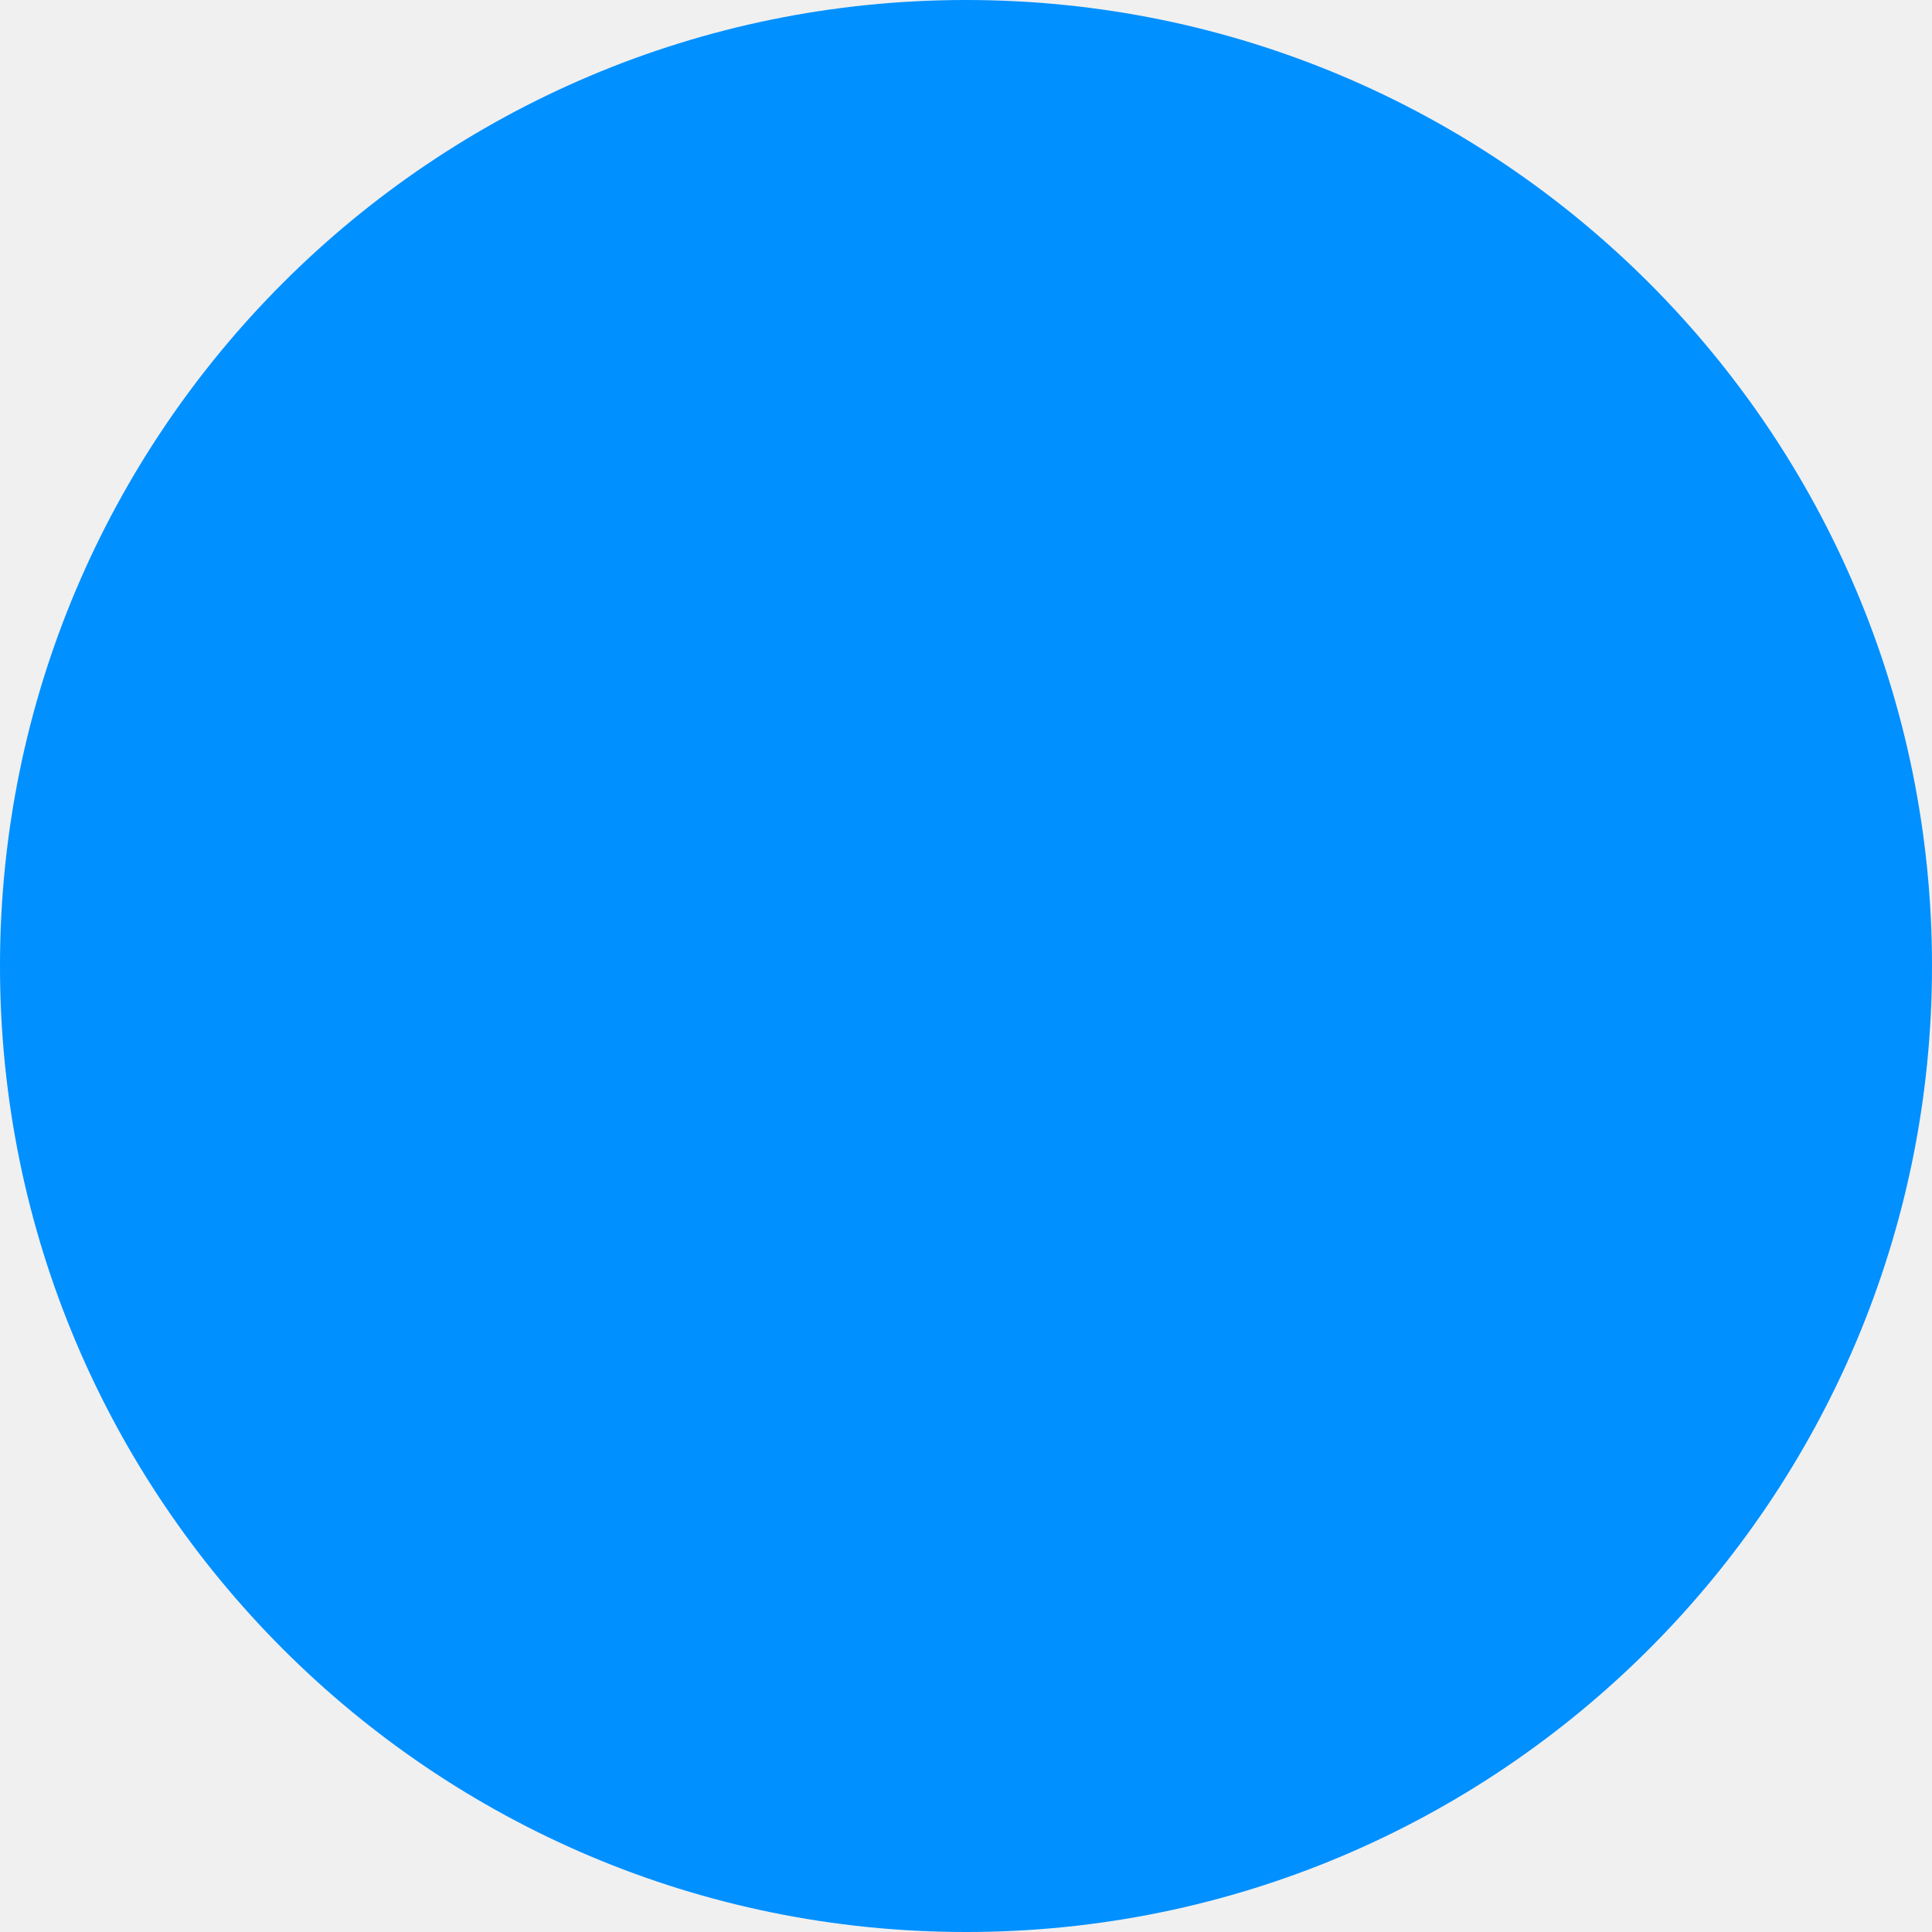
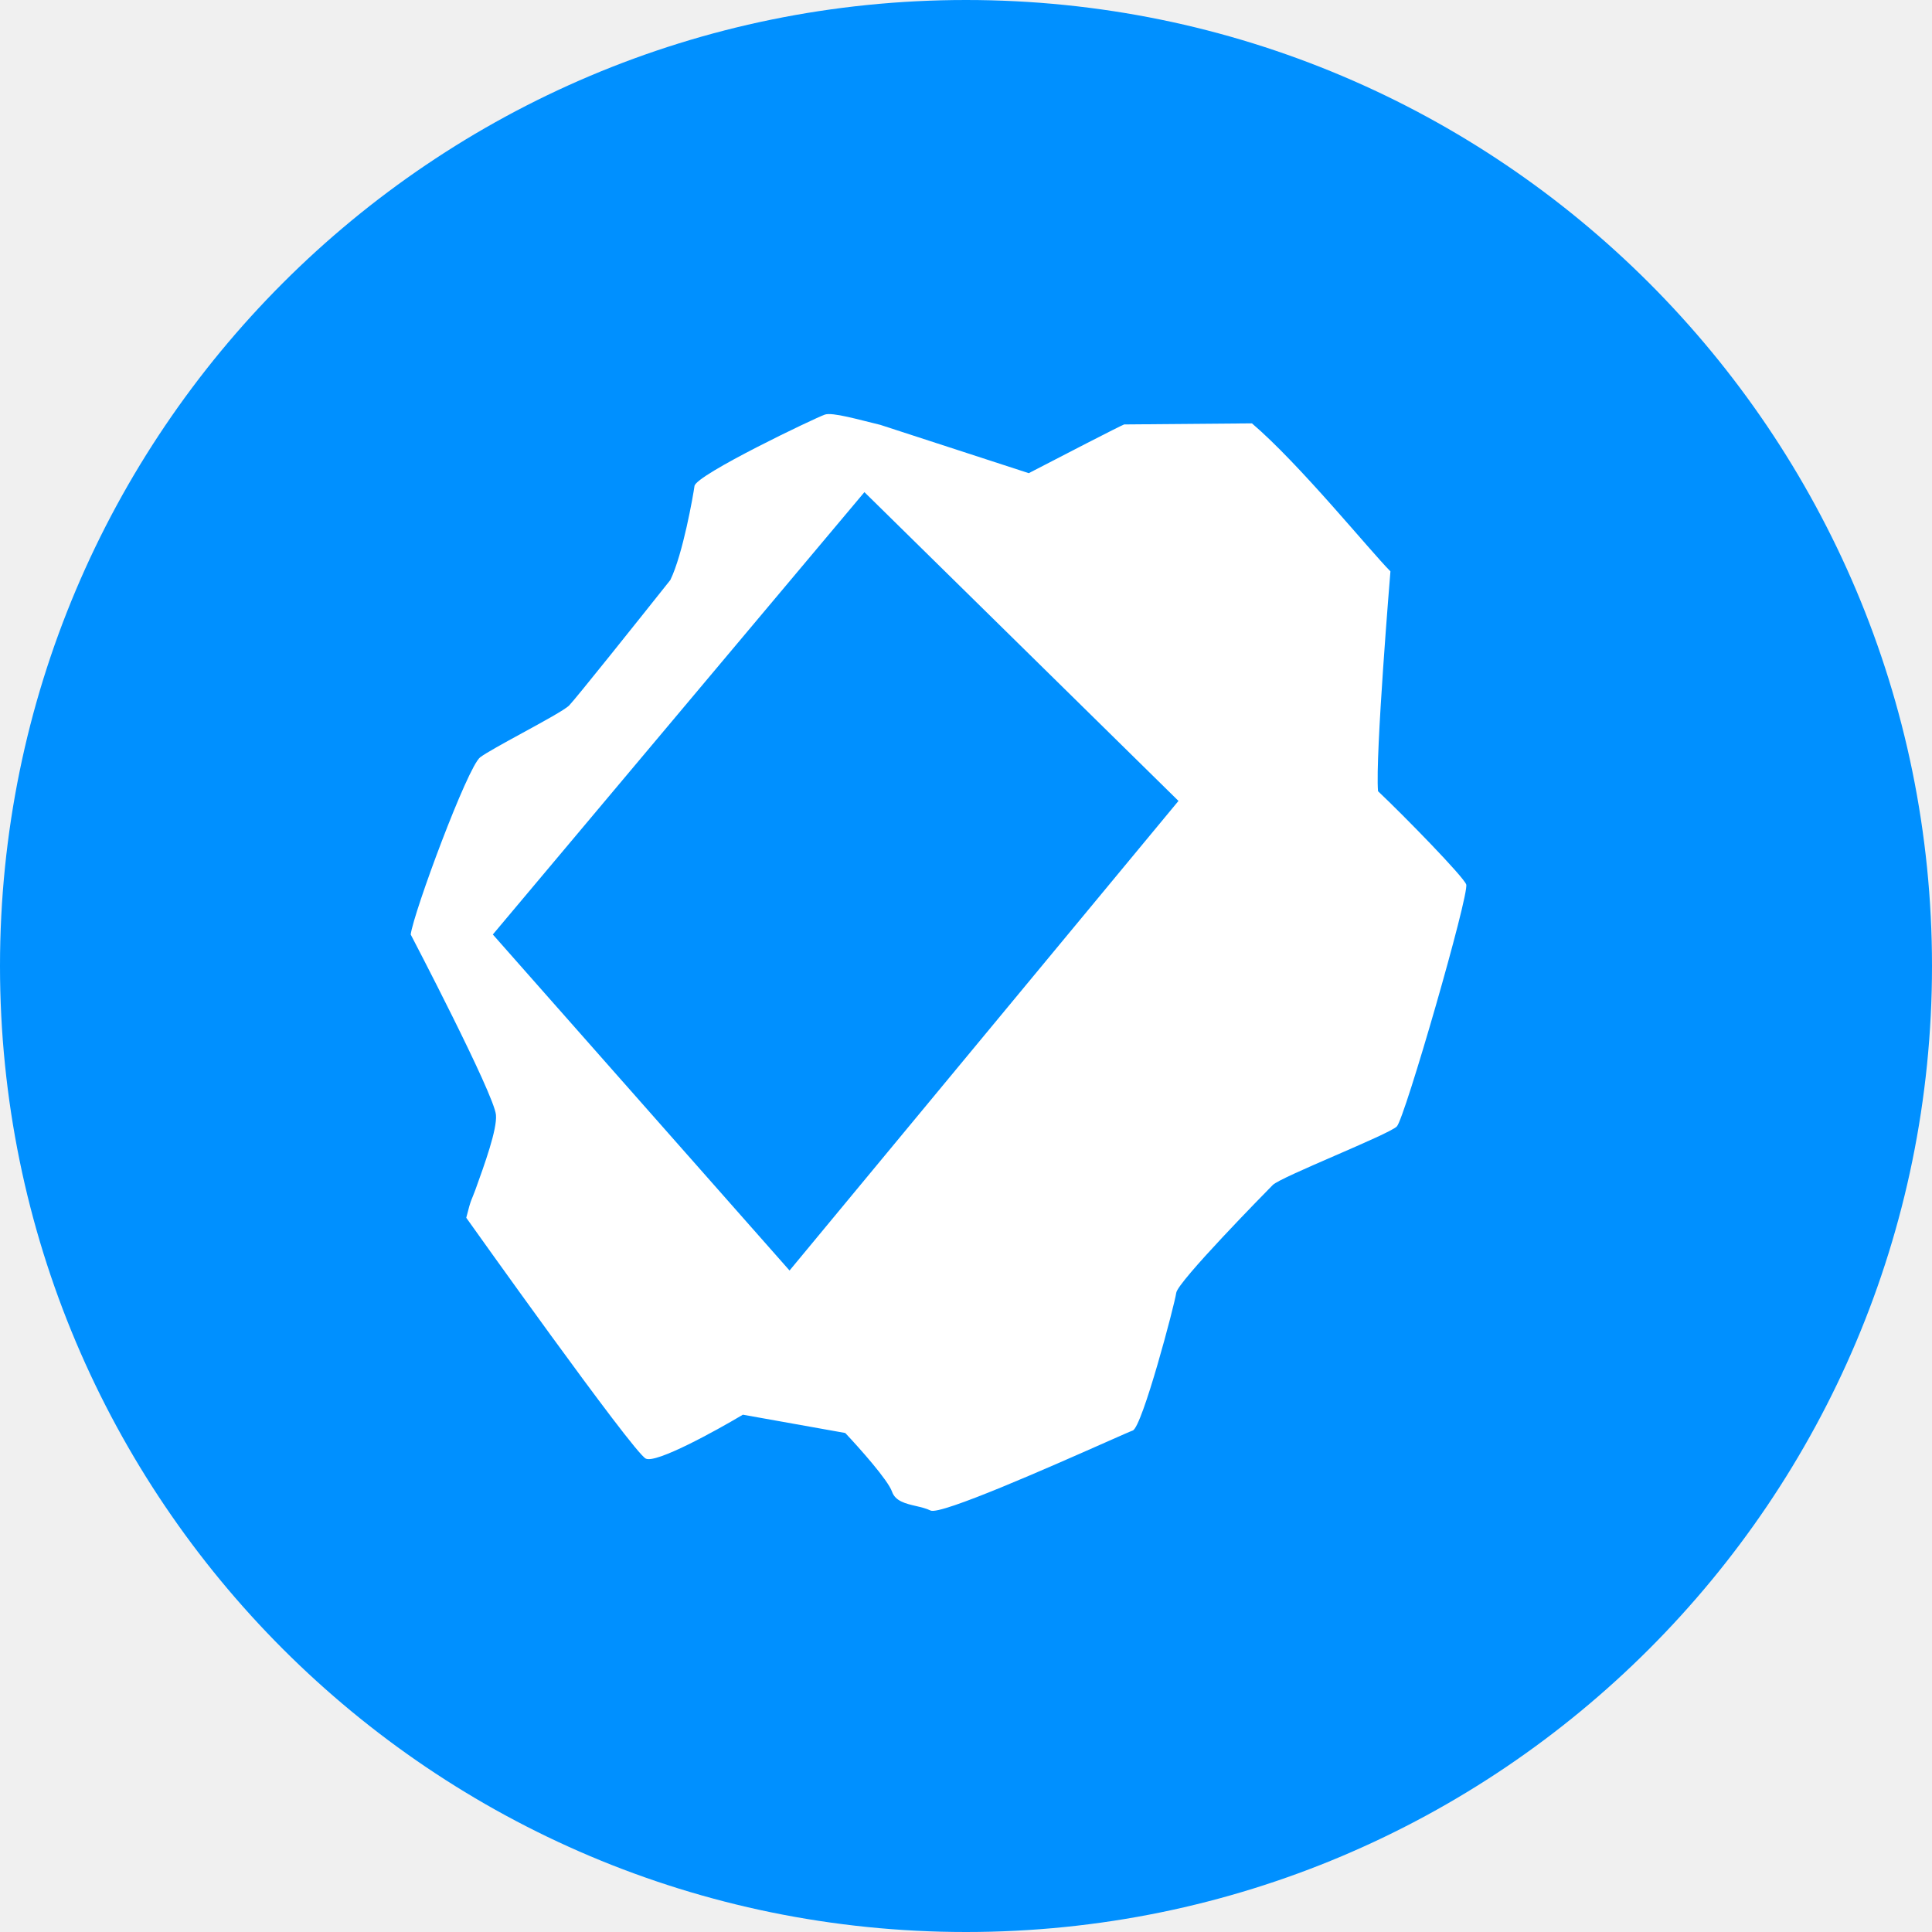
<svg xmlns="http://www.w3.org/2000/svg" width="45" height="45" viewBox="0 0 45 45" fill="none">
  <circle cx="22.5" cy="22.5" r="22.5" fill="#0090FF" />
+   <path fill-rule="evenodd" clip-rule="evenodd" d="M29.16 9.861C30.271 10.807 31.916 12.837 32.386 13.308C32.386 13.308 32.028 17.624 32.097 18.429C32.709 19.007 34.09 20.422 34.151 20.601C34.227 20.823 32.719 26.05 32.535 26.237C32.443 26.331 31.766 26.625 31.09 26.919C30.413 27.213 29.737 27.507 29.645 27.601C29.46 27.789 27.432 29.852 27.397 30.112C27.362 30.373 26.605 33.244 26.383 33.32C26.333 33.337 26.092 33.444 25.742 33.599C24.503 34.147 21.907 35.297 21.674 35.183C21.574 35.134 21.454 35.106 21.334 35.078C21.094 35.022 20.854 34.966 20.777 34.744C20.686 34.477 20.012 33.721 19.687 33.377L17.303 32.951C16.649 33.34 15.281 34.091 15.042 33.974C14.743 33.828 10.86 28.364 10.86 28.364C10.978 27.894 10.977 27.976 11.071 27.717C11.287 27.119 11.581 26.306 11.552 25.969C11.511 25.485 9.566 21.766 9.566 21.766C9.636 21.244 10.889 17.865 11.184 17.639C11.321 17.535 11.735 17.309 12.159 17.077C12.652 16.808 13.158 16.532 13.257 16.431C13.405 16.281 14.889 14.421 15.613 13.51C15.906 12.912 16.148 11.528 16.176 11.32C16.211 11.059 18.989 9.733 19.212 9.657C19.39 9.596 20.008 9.777 20.505 9.896L23.962 11.021C24.665 10.656 26.095 9.917 26.184 9.886L29.16 9.861ZM27.449 18.655L20.134 11.463L11.479 21.766L18.39 29.593L27.449 18.655Z" fill="white" />
</svg>
